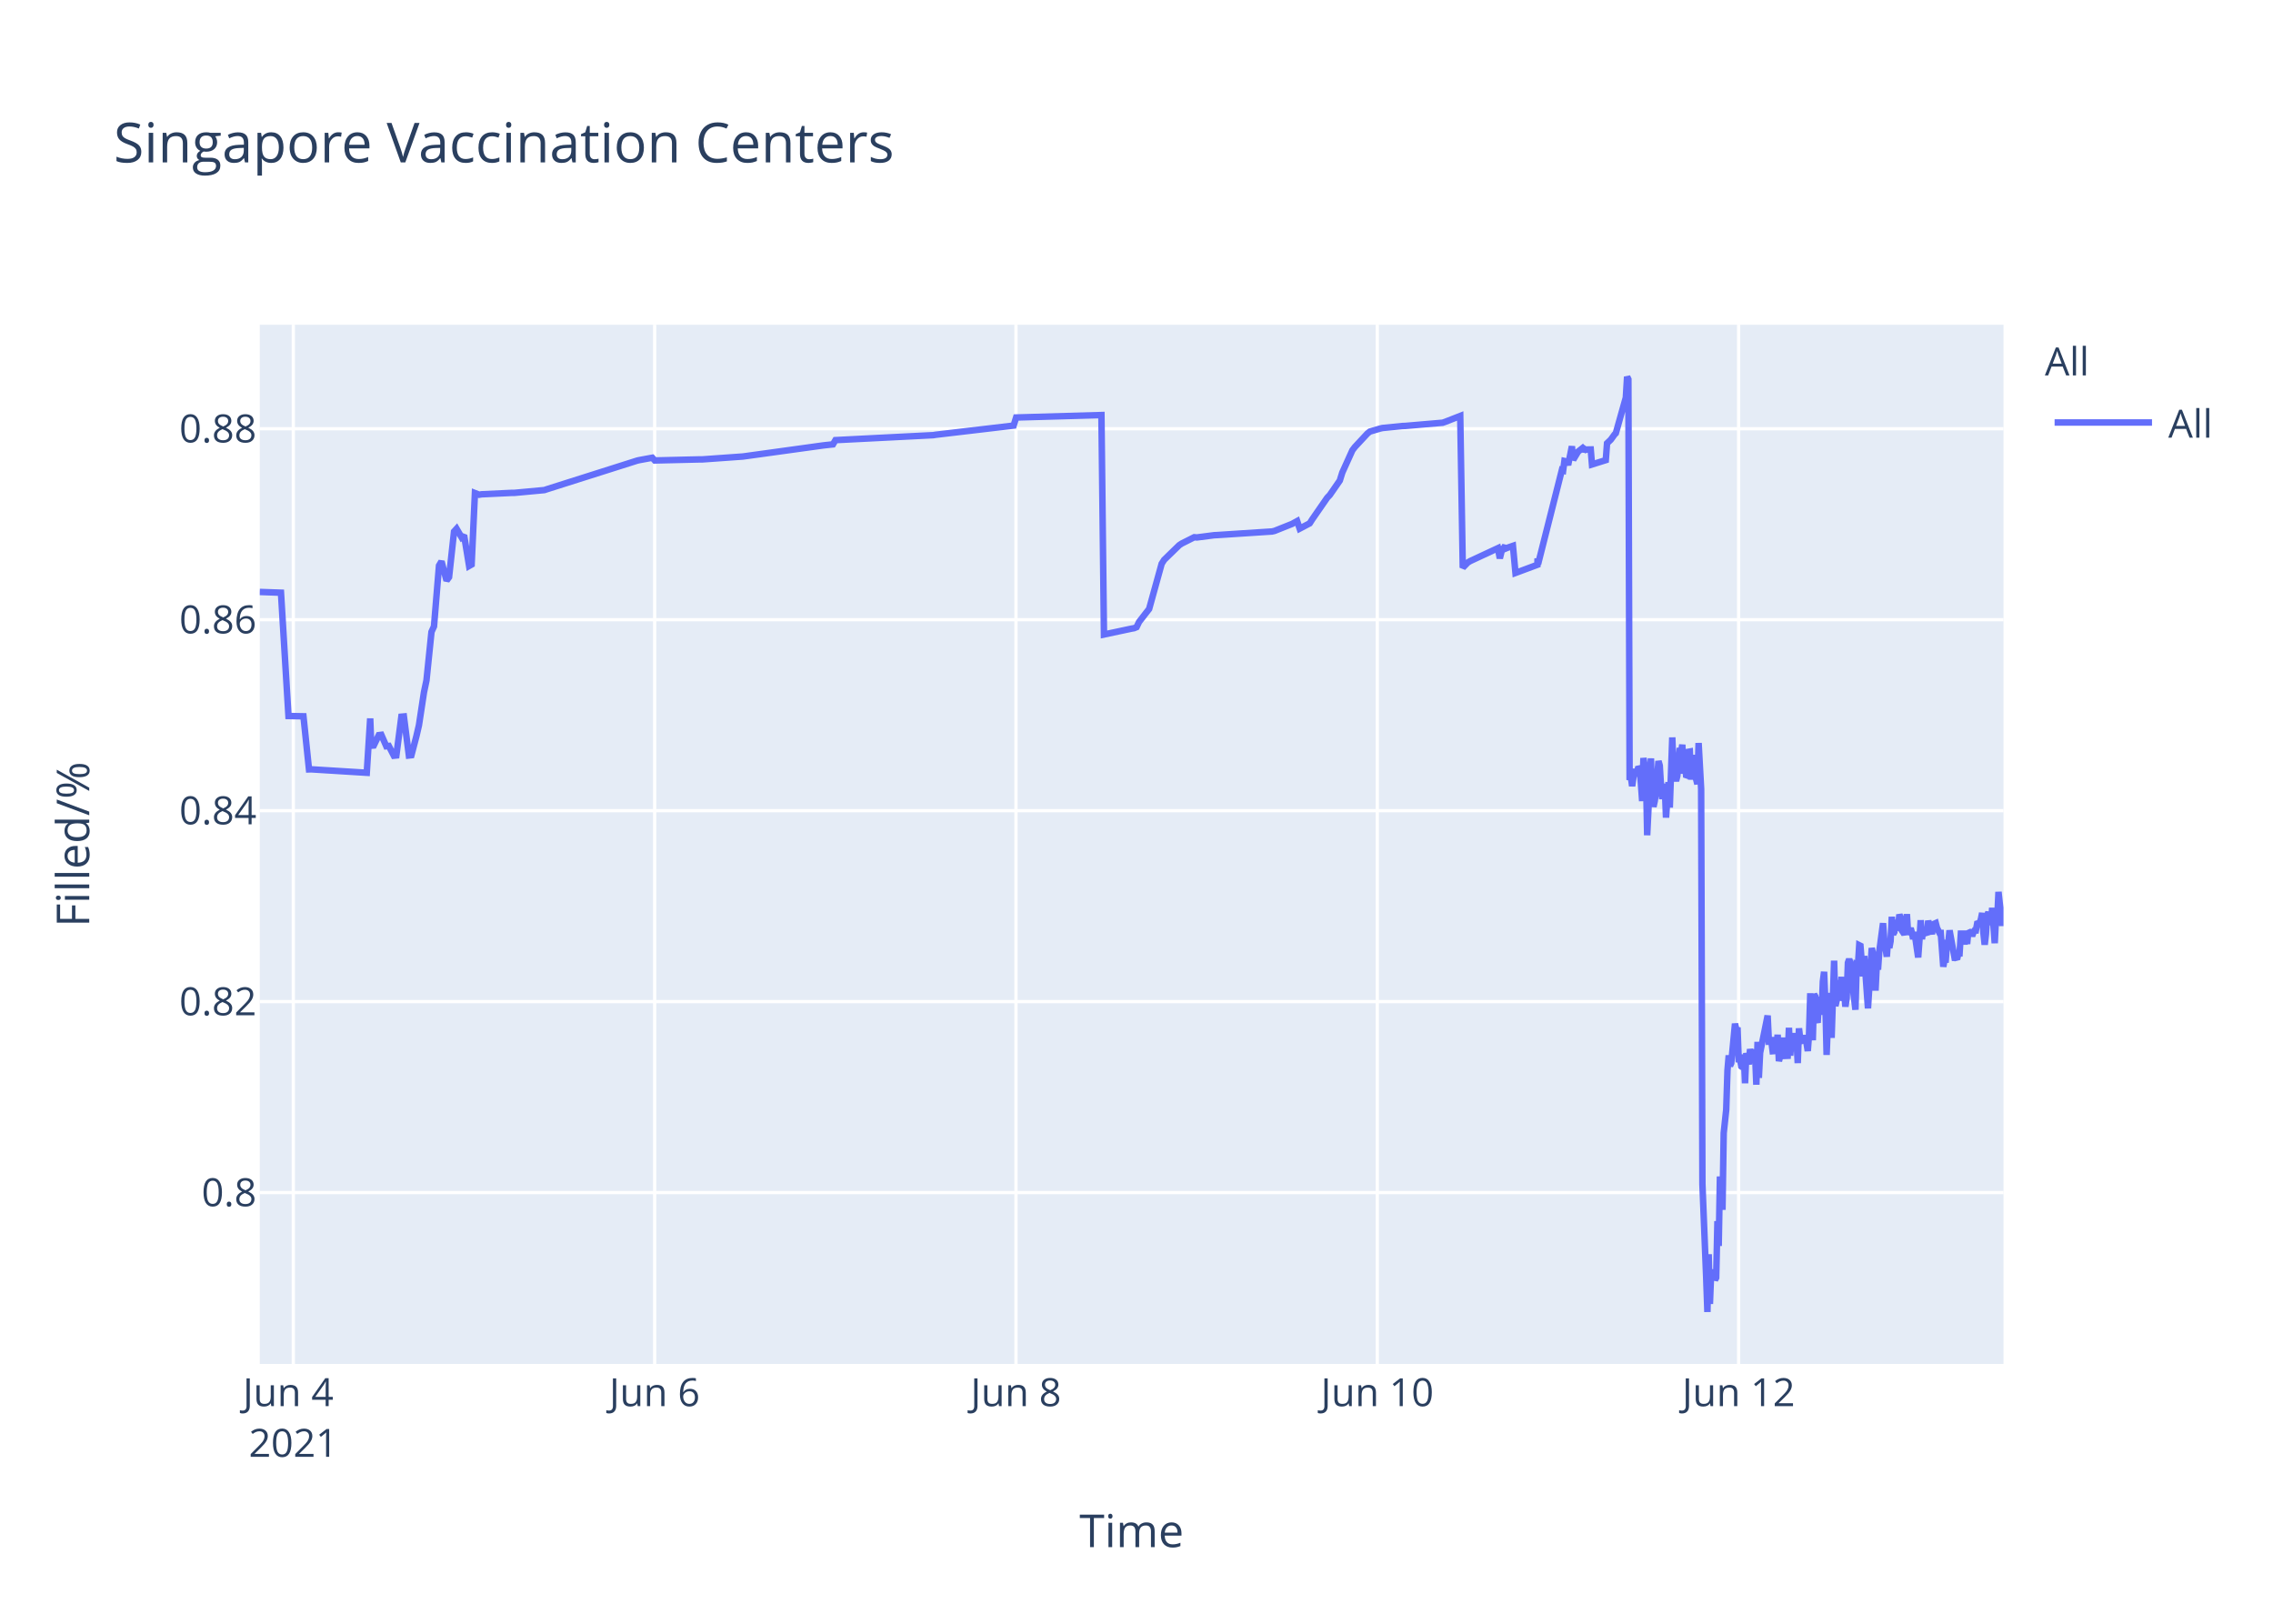
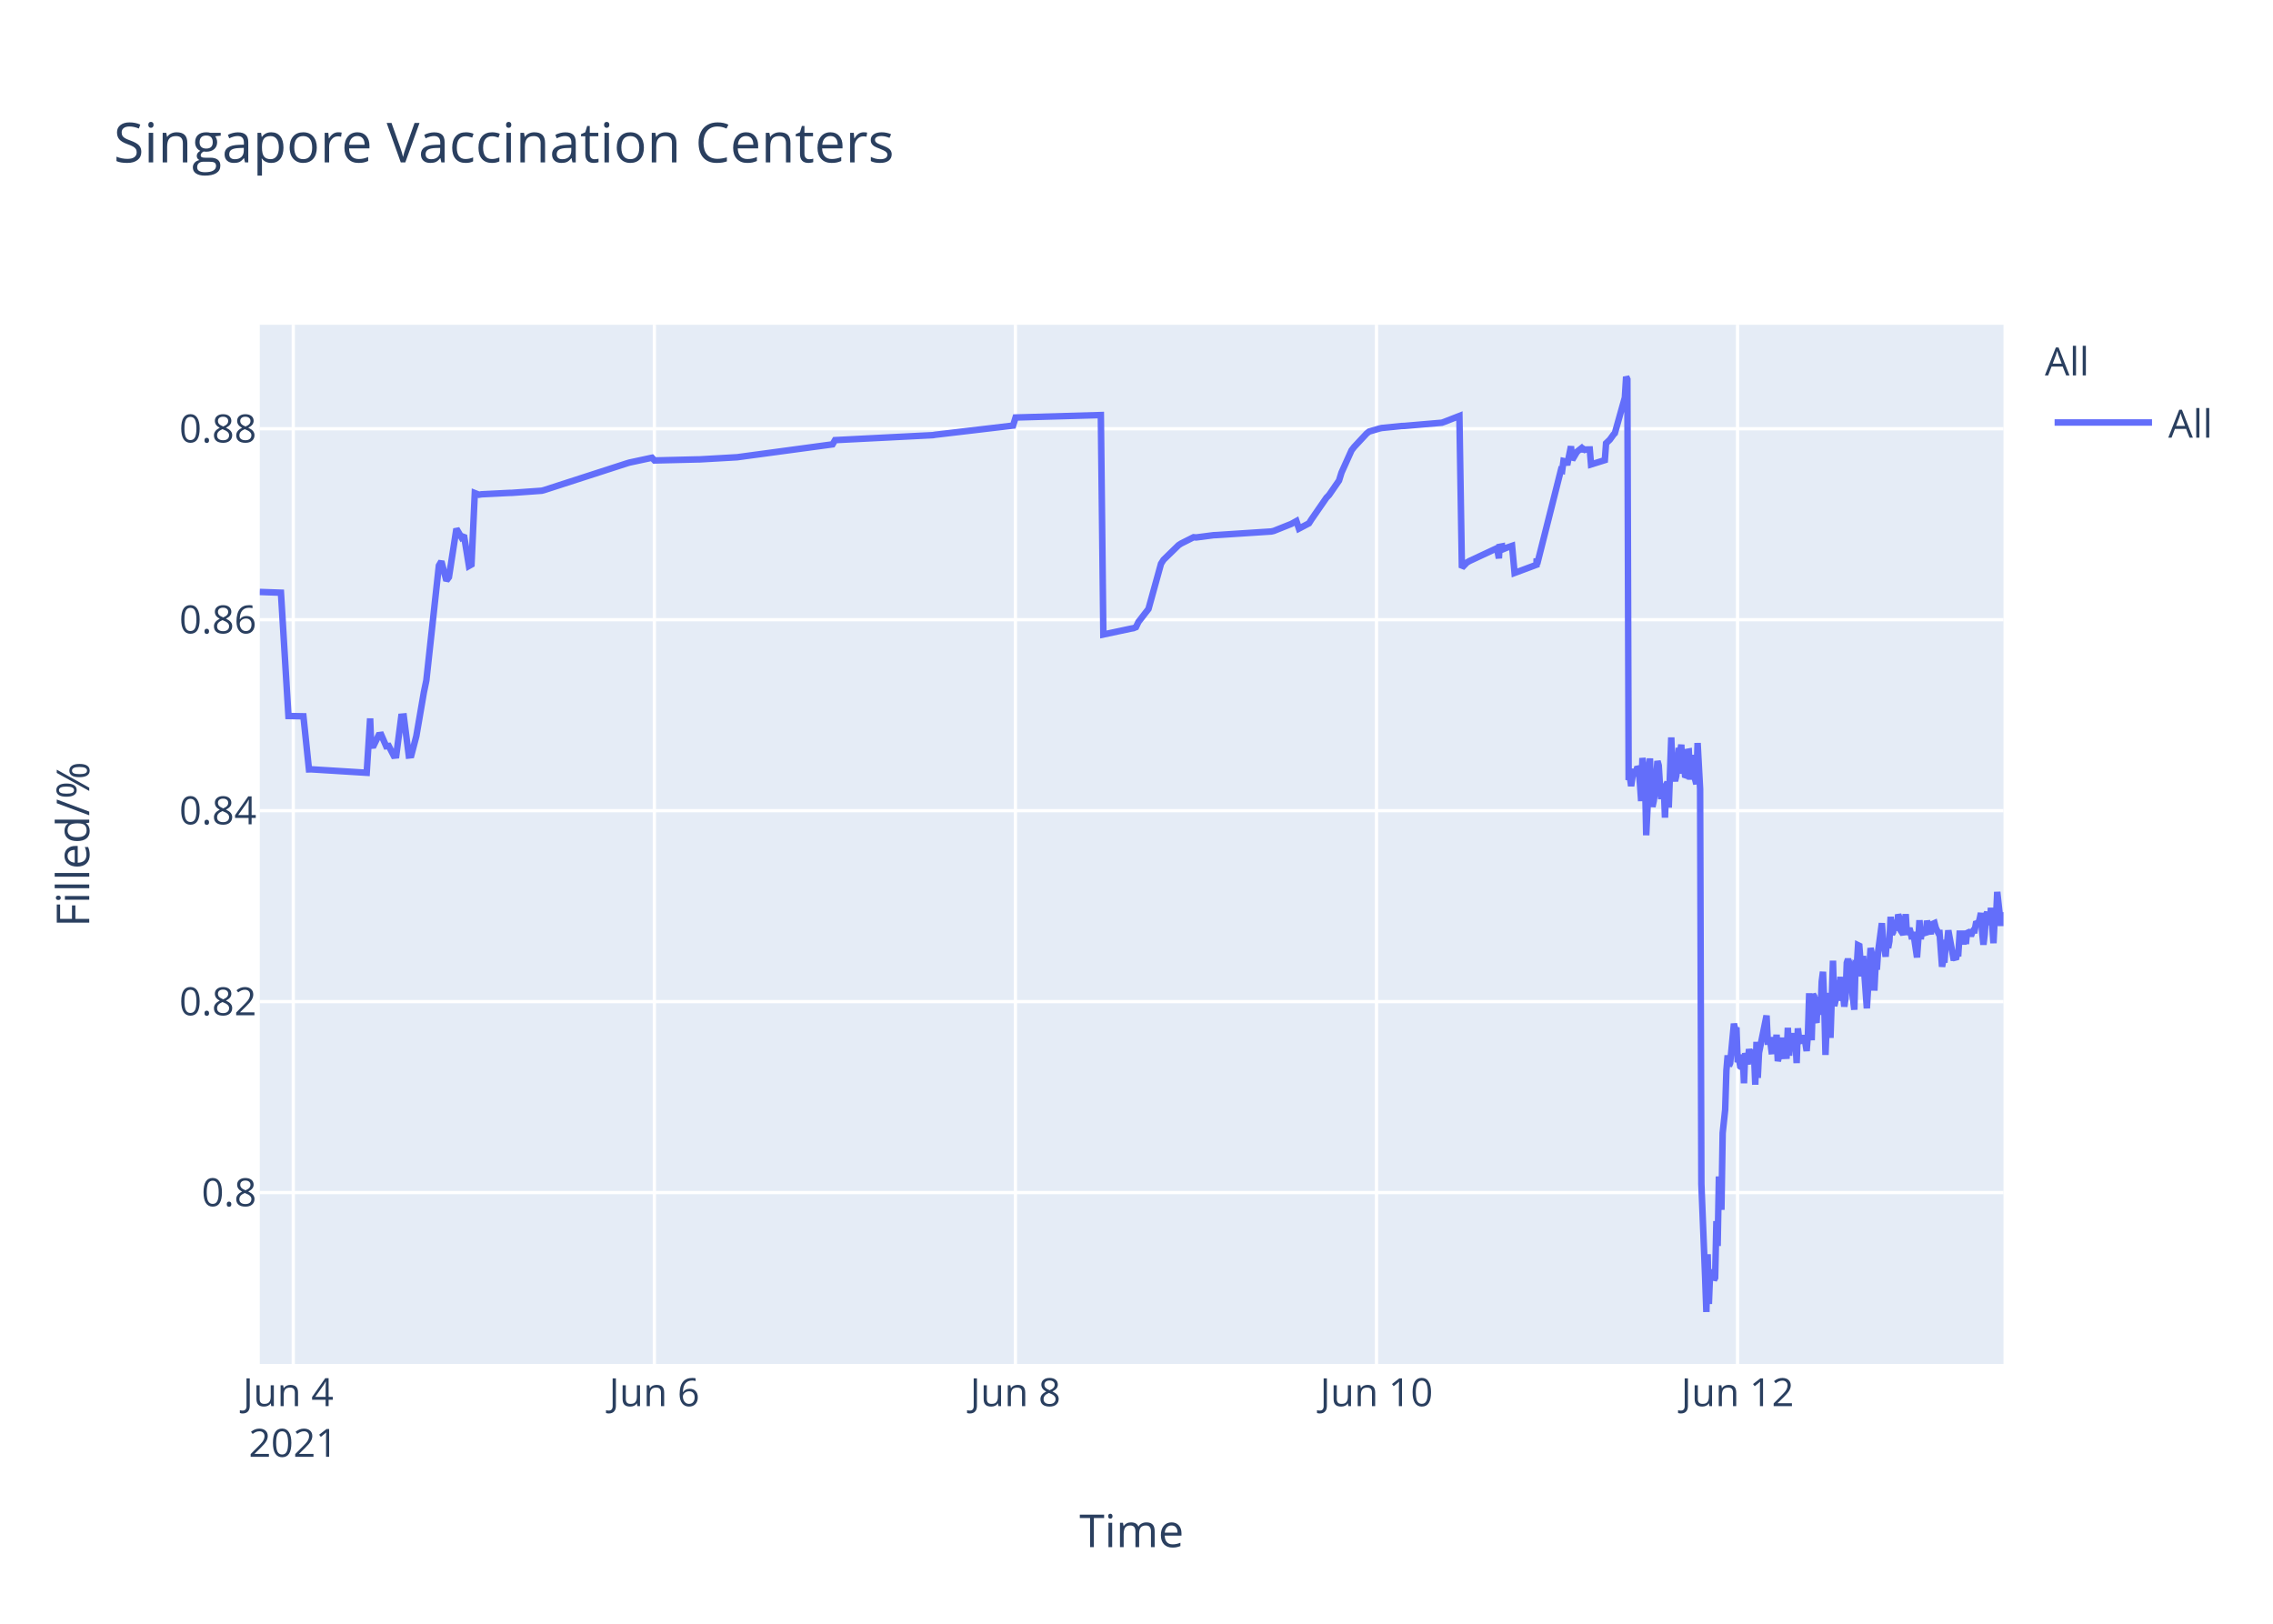
<svg xmlns="http://www.w3.org/2000/svg" class="main-svg" width="700" height="500" style="" viewBox="0 0 700 500">
  <rect x="0" y="0" width="700" height="500" style="fill: rgb(255, 255, 255); fill-opacity: 1;" />
-   <defs id="defs-e87c15">
+   <defs id="defs-4f369b">
    <g class="clips">
-       <clipPath id="clipe87c15xyplot" class="plotclip">
+       <clipPath id="clip4f369bxyplot" class="plotclip">
        <rect width="537" height="320" />
      </clipPath>
-       <clipPath class="axesclip" id="clipe87c15x">
+       <clipPath class="axesclip" id="clip4f369bx">
        <rect x="80" y="0" width="537" height="500" />
      </clipPath>
-       <clipPath class="axesclip" id="clipe87c15y">
+       <clipPath class="axesclip" id="clip4f369by">
        <rect x="0" y="100" width="700" height="320" />
      </clipPath>
-       <clipPath class="axesclip" id="clipe87c15xy">
+       <clipPath class="axesclip" id="clip4f369bxy">
        <rect x="80" y="100" width="537" height="320" />
      </clipPath>
    </g>
    <g class="gradients" />
  </defs>
  <g class="bglayer">
    <rect class="bg" x="80" y="100" width="537" height="320" style="fill: rgb(229, 236, 246); fill-opacity: 1; stroke-width: 0;" />
  </g>
  <g class="layer-below">
    <g class="imagelayer" />
    <g class="shapelayer" />
  </g>
  <g class="cartesianlayer">
    <g class="subplot xy">
      <g class="layer-subplot">
        <g class="shapelayer" />
        <g class="imagelayer" />
      </g>
      <g class="gridlayer">
        <g class="x">
-           <path class="xgrid crisp" transform="translate(90.33,0)" d="M0,100v320" style="stroke: rgb(255, 255, 255); stroke-opacity: 1; stroke-width: 1px;" />
-           <path class="xgrid crisp" transform="translate(201.61,0)" d="M0,100v320" style="stroke: rgb(255, 255, 255); stroke-opacity: 1; stroke-width: 1px;" />
-           <path class="xgrid crisp" transform="translate(312.88,0)" d="M0,100v320" style="stroke: rgb(255, 255, 255); stroke-opacity: 1; stroke-width: 1px;" />
-           <path class="xgrid crisp" transform="translate(424.15,0)" d="M0,100v320" style="stroke: rgb(255, 255, 255); stroke-opacity: 1; stroke-width: 1px;" />
-           <path class="xgrid crisp" transform="translate(535.43,0)" d="M0,100v320" style="stroke: rgb(255, 255, 255); stroke-opacity: 1; stroke-width: 1px;" />
+           <path class="xgrid crisp" transform="translate(90.32,0)" d="M0,100v320" style="stroke: rgb(255, 255, 255); stroke-opacity: 1; stroke-width: 1px;" />
+           <path class="xgrid crisp" transform="translate(201.52,0)" d="M0,100v320" style="stroke: rgb(255, 255, 255); stroke-opacity: 1; stroke-width: 1px;" />
+           <path class="xgrid crisp" transform="translate(312.71,0)" d="M0,100v320" style="stroke: rgb(255, 255, 255); stroke-opacity: 1; stroke-width: 1px;" />
+           <path class="xgrid crisp" transform="translate(423.91,0)" d="M0,100v320" style="stroke: rgb(255, 255, 255); stroke-opacity: 1; stroke-width: 1px;" />
+           <path class="xgrid crisp" transform="translate(535.1,0)" d="M0,100v320" style="stroke: rgb(255, 255, 255); stroke-opacity: 1; stroke-width: 1px;" />
        </g>
        <g class="y">
          <path class="ygrid crisp" transform="translate(0,367.23)" d="M80,0h537" style="stroke: rgb(255, 255, 255); stroke-opacity: 1; stroke-width: 1px;" />
          <path class="ygrid crisp" transform="translate(0,308.43)" d="M80,0h537" style="stroke: rgb(255, 255, 255); stroke-opacity: 1; stroke-width: 1px;" />
          <path class="ygrid crisp" transform="translate(0,249.63)" d="M80,0h537" style="stroke: rgb(255, 255, 255); stroke-opacity: 1; stroke-width: 1px;" />
          <path class="ygrid crisp" transform="translate(0,190.83)" d="M80,0h537" style="stroke: rgb(255, 255, 255); stroke-opacity: 1; stroke-width: 1px;" />
          <path class="ygrid crisp" transform="translate(0,132.03)" d="M80,0h537" style="stroke: rgb(255, 255, 255); stroke-opacity: 1; stroke-width: 1px;" />
        </g>
      </g>
      <g class="zerolinelayer" />
      <path class="xlines-below" />
      <path class="ylines-below" />
      <g class="overlines-below" />
      <g class="xaxislayer-below" />
      <g class="yaxislayer-below" />
      <g class="overaxes-below" />
-       <g class="plot" transform="translate(80,100)" clip-path="url('#clipe87c15xyplot')">
+       <g class="plot" transform="translate(80,100)" clip-path="url('#clip4f369bxyplot')">
        <g class="scatterlayer mlayer">
-           <g class="trace scatter trace083789" style="stroke-miterlimit: 2; opacity: 1;">
+           <g class="trace scatter trace74124f" style="stroke-miterlimit: 2; opacity: 1;">
            <g class="fills" />
            <g class="errorbars" />
            <g class="lines">
-               <path class="js-line" d="M0,82.28L6.53,82.51L8.84,120.48L13.45,120.57L15.16,136.92L15.88,136.9L32.95,137.96L34.01,121.23L34.33,129.62L35.11,129.56L36.65,126.37L37.43,126.27L38.97,129.79L39.74,129.7L41.29,132.71L42.06,132.63L43.61,120.69L44.38,120.62L45.92,132.64L46.7,132.55L48.24,126.68L49.02,123.32L50.56,113.21L51.34,109.51L52.88,94.58L53.65,92.89L55.2,74.17L55.97,72.87L57.52,78.78L58.29,77.73L59.83,63.68L60.61,62.82L62.15,65.47L62.92,64.83L64.47,74.27L65.24,73.83L66.26,51.83L67.56,52.34L68.33,52.21L77.61,51.77L78.38,51.77L87.65,50.91L88.42,50.65L116.24,41.83L117.01,41.66L120.88,40.95L121.65,41.79L135.56,41.46L136.33,41.46L148.7,40.58L149.47,40.48L173.43,37.17L174.2,37.08L176.52,36.83L177.29,35.53L207.42,34L208.2,33.87L232.16,31.05L232.93,28.56L259.2,27.81L259.98,95.38L268.5,93.57L269.25,93.44L270.02,93.12L270.79,91.51L273.11,88.51L273.89,87.52L277.75,73.59L278.52,72.39L283.16,67.88L283.93,67.37L287.79,65.43L288.57,65.5L293.98,64.8L294.75,64.77L311.75,63.66L312.52,63.48L317.93,61.32L318.7,60.89L319.48,60.46L320.25,62.78L323.34,61.15L324.11,59.94L328.75,53.24L329.52,52.44L332.61,47.98L333.38,45.51L336.48,38.66L337.25,37.65L341.11,33.5L341.88,32.89L344.98,31.98L345.75,31.8L351.93,31.18L352.71,31.16L364.29,30.17L365.07,29.9L369.7,28.09L370.48,74.81L372.02,73.22L372.79,72.76L381.3,68.8L381.89,71.93L382.81,68.25L382.84,69.25L383.58,67.95L383.62,68.94L384.39,68.62L385.93,68.09L386.71,76.43L393.47,73.91L393.5,72.31L393.54,72.03L393.66,73.74L401,44.74L401.39,44.87L401.78,41.95L402.55,42.12L402.93,43.2L404.09,37.43L404.48,41.6L405.64,39.66L406.02,39.05L407.18,38.13L407.57,38.96L407.96,38.26L408.34,38.53L408.73,38.42L409.89,38.4L410.27,43.02L414.52,41.69L414.91,36.5L415.68,35.76L416.07,35.39L417.23,33.79L417.61,33.41L420.7,22.43L421.09,16L421.48,16.8L421.86,140.18L422.25,139.22L422.64,142.07L423.41,136.79L423.8,138.99L424.57,136.15L424.96,136.63L425.34,141.25L425.73,146.68L426.12,133.42L426.89,138.09L427.27,157.2L428.43,133.53L428.82,145.44L429.2,148.42L429.59,146.68L429.98,144.02L430.75,134.36L431.14,135.71L431.52,141.84L431.91,146.05L432.3,142.1L432.68,141.74L433.07,151.77L433.84,140.84L434.23,148.68L435,127.07L435.39,137.58L436.16,140.49L436.55,138.92L437.32,130.34L437.7,131.67L438.09,129.31L438.48,138.25L438.86,134.05L439.25,138.68L439.64,138.81L440.02,131.49L440.41,131.42L440.8,140.05L441.57,132.48L441.96,138.41L442.73,141.46L443.11,128.79L443.89,142.96L444.28,264.58L445.43,293.12L445.82,304L446.21,286.22L446.59,301.52L446.98,291.75L447.36,292.1L447.75,291.07L448.14,294.16L448.52,293.46L448.91,276.02L449.3,283.67L449.68,262.28L450.46,272.54L450.84,248.89L451.61,241.71L452,229.6L452.39,224.98L452.77,228.24L453.16,227.36L454.32,215.22L454.71,217.06L455.09,216.4L455.48,227.08L455.86,226.08L456.25,228.38L456.64,228.68L457.02,224.72L457.41,233.57L457.8,224.28L458.57,227.75L458.96,223.07L459.73,226.33L460.12,223.26L460.5,224.52L460.89,234.01L461.27,220.81L461.66,231.91L462.05,224.2L464.37,212.72L464.75,220.76L465.53,220.72L465.91,223.7L466.3,223.67L466.68,219.37L467.07,223.08L467.45,218.62L467.84,226.76L468.23,225.2L468.62,224.19L469,219.51L469.39,225.16L470.55,225.11L470.93,216.49L471.32,225.05L471.71,220.43L472.09,220.57L472.48,218.19L472.86,220.92L473.25,219.84L473.64,227.36L474.02,216.65L474.41,220.1L474.8,220.01L475.57,220.98L475.95,218.78L476.73,223.64L477.11,218.66L477.5,205.85L477.89,215.25L478.27,220.32L478.66,206.18L479.04,206.81L479.43,214.16L479.82,214.11L480.21,206.99L480.98,212.47L481.37,202.23L481.75,199.24L482.14,208.71L482.53,224.84L482.91,215.2L483.3,214.49L483.68,205.74L484.07,219.6L484.84,195.82L485.23,209.77L485.61,208.24L486,203.32L486.39,202.05L486.77,205.17L487.16,200.81L487.55,208.16L487.93,206.35L488.32,209.96L488.7,207.44L489.09,196.45L489.48,195.36L489.86,196.45L490.25,201.41L491.41,210.92L491.79,197.09L492.18,197.31L492.57,191.05L492.95,191.24L493.34,196.07L493.73,200.65L494.11,194.37L495.27,210.5L495.66,204.27L496.43,191.94L496.82,193.62L497.2,197L497.59,205.03L497.98,197.14L498.36,198.57L498.75,192.99L499.91,184.28L500.3,189.51L501.07,194.59L501.46,189.23L501.84,191.91L502.23,189.81L502.61,182.31L503,187.7L503.39,187L503.77,183.28L504.16,186.18L504.55,185.69L504.94,181.61L505.32,182.61L505.71,186.54L506.48,187.68L506.86,186.58L507.25,181.49L507.64,187.81L508.41,185.81L508.8,187.22L509.18,189.17L509.58,187L510.73,194.82L511.12,189.57L511.5,183.36L511.89,189.2L512.28,186.45L513.43,187.85L513.82,183.53L514.98,187.65L515.37,184.59L516.14,184.25L516.52,185.71L517.3,187.3L517.68,187.29L518.46,197.68L518.84,195.53L519.23,195.52L519.62,190.33L520,190.33L520.39,186.49L521.94,194.95L522.32,194.95L522.71,195.4L523.09,193.58L523.48,193.58L523.87,187.5L524.64,187.5L525.02,190.84L525.41,186.76L525.8,190.68L526.18,186.75L526.57,187.03L526.96,187.03L527.34,188.23L527.73,187.2L528.11,186.53L528.5,186.53L528.89,184.4L529.66,184.18L530.05,183.02L530.43,181.13L530.82,187.27L531.21,190.9L531.59,187.7L531.98,181.79L532.36,180.91L532.75,182.93L533.14,184.81L533.52,179.55L534.3,190.44L534.68,182.8L535.07,183.07L535.46,174.64L536.61,185.09L537,181.21" style="vector-effect: non-scaling-stroke; fill: none; stroke: rgb(99, 110, 250); stroke-opacity: 1; stroke-width: 2px; opacity: 1;" />
+               <path class="js-line" d="M0,82.28L6.52,82.51L8.83,120.48L13.44,120.57L15.15,136.92L15.87,136.9L32.93,137.96L33.99,121.23L34.31,129.62L35.08,129.56L36.63,126.37L37.4,126.27L38.94,129.79L39.72,129.7L41.26,132.71L42.03,132.63L43.58,120.69L44.35,120.62L45.89,132.64L46.67,132.55L48.21,126.68L50.53,113.21L51.3,109.51L55.16,74.17L55.93,72.87L57.47,78.78L58.25,77.73L60.56,62.82L62.11,65.47L62.88,64.83L64.42,74.27L65.2,73.83L66.22,51.83L67.51,52.34L68.29,52.21L76.78,51.78L77.55,51.77L86.82,51.11L87.59,50.91L113.07,42.67L113.84,42.44L120.79,40.95L121.57,41.79L134.69,41.47L135.46,41.46L147.04,40.8L147.82,40.69L176.39,36.83L177.16,35.53L207.28,34L208.05,33.87L231.99,31.05L232.76,28.56L259.02,27.81L259.79,95.38L268.31,93.57L269.06,93.44L269.83,93.12L270.6,91.51L272.92,88.51L273.69,87.52L277.55,73.59L278.32,72.39L282.95,67.88L283.73,67.37L287.59,65.43L288.36,65.5L293.76,64.8L294.54,64.77L311.52,63.66L312.3,63.48L317.7,61.32L318.47,60.89L319.25,60.46L320.02,62.78L323.11,61.15L323.88,59.94L328.51,53.24L329.29,52.44L332.37,47.98L333.14,45.51L336.23,38.66L337.01,37.65L340.87,33.5L341.64,32.89L344.73,31.98L345.5,31.8L351.68,31.18L352.45,31.16L364.03,30.17L364.8,29.9L369.44,28.09L370.21,74.81L371.75,73.22L372.53,72.76L380.25,69.16L381.02,68.8L381.61,71.93L381.79,68.39L382.53,68.25L382.57,69.25L383.3,67.95L383.34,68.94L384.11,68.62L385.66,68.09L386.43,76.43L393.19,73.91L393.22,72.31L393.26,72.03L393.38,73.74L400.71,44.74L401.1,44.87L401.49,41.95L402.26,42.12L402.64,43.2L403.8,37.43L404.19,41.6L405.34,39.66L405.73,39.05L406.89,38.13L407.28,38.96L407.66,38.26L408.05,38.53L408.43,38.42L409.59,38.4L409.98,43.02L414.23,41.69L414.61,36.5L415.38,35.76L415.77,35.39L416.93,33.79L417.31,33.41L420.4,22.43L420.79,16L421.17,16.8L421.56,140.18L421.95,139.22L422.33,142.07L423.1,136.79L423.49,138.99L424.27,136.15L424.65,136.63L425.04,141.25L425.42,146.68L425.81,133.42L426.58,138.09L426.97,157.2L428.12,133.53L428.51,145.44L428.89,148.42L429.28,146.68L429.67,144.02L430.44,134.36L430.83,135.71L431.21,141.84L431.6,146.05L431.98,142.1L432.37,141.74L432.75,151.77L433.14,141.68L433.53,140.84L433.91,148.68L434.69,127.07L435.07,137.58L435.85,140.49L436.23,138.92L437,130.34L437.39,131.67L437.78,129.31L438.16,138.25L438.55,134.05L438.93,138.68L439.32,138.81L439.71,131.49L440.09,131.42L440.48,140.05L441.25,132.48L441.64,138.41L442.41,141.46L442.8,128.79L443.57,142.96L443.96,264.58L445.11,293.12L445.5,304L445.89,286.22L446.27,301.52L446.66,291.75L447.04,292.1L447.43,291.07L447.82,294.16L448.2,293.46L448.59,276.02L448.97,283.67L449.36,262.28L450.13,272.54L450.52,248.89L451.29,241.71L451.67,229.6L452.06,224.98L452.45,228.24L452.83,227.36L453.99,215.22L454.38,217.06L454.76,216.4L455.15,227.08L455.54,226.08L455.92,228.38L456.31,228.68L456.69,224.72L457.08,233.57L457.47,224.28L458.24,227.75L458.63,223.07L459.4,226.33L459.79,223.26L460.17,224.52L460.56,234.01L460.94,220.81L461.33,231.91L461.71,224.2L464.03,212.72L464.42,220.76L465.19,220.72L465.57,223.7L465.96,223.67L466.35,219.37L466.73,223.08L467.12,218.62L467.5,226.76L467.89,225.2L468.28,224.19L468.66,219.51L469.05,225.16L470.21,225.11L470.59,216.49L470.98,225.05L471.37,220.43L471.75,220.57L472.14,218.19L472.52,220.92L472.91,219.84L473.3,227.36L473.68,216.65L474.07,220.1L474.45,220.01L475.23,220.98L475.61,218.78L476.38,223.64L476.77,218.66L477.16,205.85L477.55,215.25L477.93,220.32L478.32,206.18L478.7,206.81L479.09,214.16L479.47,214.11L479.86,206.99L480.64,212.47L481.02,202.23L481.41,199.24L481.79,208.71L482.18,224.84L482.56,215.2L482.95,214.49L483.34,205.74L483.72,219.6L484.49,195.82L484.88,209.77L485.26,208.24L485.65,203.32L486.04,202.05L486.42,205.17L486.81,200.81L487.19,208.16L487.58,206.35L487.97,209.96L488.35,207.44L488.74,196.45L489.12,195.36L489.51,196.45L489.9,201.41L491.06,210.92L491.44,197.09L491.83,197.31L492.21,191.05L492.6,191.24L492.98,196.07L493.37,200.65L493.76,194.37L494.92,210.5L495.3,204.27L496.07,191.94L496.46,193.62L496.85,197L497.23,205.03L497.62,197.14L498,198.57L498.39,192.99L499.55,184.28L499.94,189.51L500.71,194.59L501.1,189.23L501.48,191.91L501.87,189.81L502.25,182.31L502.64,187.7L503.02,187L503.41,183.28L503.8,186.18L504.18,185.69L504.57,181.61L504.96,182.61L505.35,186.54L506.11,187.68L506.5,186.58L506.89,181.49L507.27,187.81L508.04,185.81L508.43,187.22L508.82,189.17L509.21,187L510.37,194.82L510.75,189.57L511.13,183.36L511.52,189.2L511.91,186.45L513.07,187.85L513.45,183.53L514.61,187.65L515,184.59L515.77,184.25L516.15,185.71L516.93,187.3L517.31,187.29L518.08,197.68L518.47,195.53L518.86,195.52L519.24,190.33L519.63,190.33L520.01,186.49L521.56,194.95L521.94,194.95L522.33,195.4L522.72,193.58L523.1,193.58L523.49,187.5L524.26,187.5L524.65,190.84L525.03,186.76L525.42,190.68L525.8,186.75L526.19,187.03L526.58,187.03L526.96,188.23L527.35,187.2L527.73,186.53L528.12,186.53L528.51,184.4L529.28,184.18L529.66,183.02L530.05,181.13L530.44,187.27L530.82,190.9L531.21,187.7L531.59,181.79L531.98,180.91L532.37,182.93L532.75,184.81L533.14,179.55L533.91,190.44L534.3,182.8L534.69,183.07L535.07,174.64L536.23,185.09L536.61,181.21L537,181.99" style="vector-effect: non-scaling-stroke; fill: none; stroke: rgb(99, 110, 250); stroke-opacity: 1; stroke-width: 2px; opacity: 1;" />
            </g>
            <g class="points" />
            <g class="text" />
          </g>
        </g>
      </g>
      <g class="overplot" />
      <path class="xlines-above crisp" d="M0,0" style="fill: none;" />
      <path class="ylines-above crisp" d="M0,0" style="fill: none;" />
      <g class="overlines-above" />
      <g class="xaxislayer-above">
        <g class="xtick">
-           <text text-anchor="middle" x="0" y="433" transform="translate(90.33,0)" style="font-family: 'Open Sans', verdana, arial, sans-serif; font-size: 12px; fill: rgb(42, 63, 95); fill-opacity: 1; white-space: pre;">
+           <text text-anchor="middle" x="0" y="433" transform="translate(90.32,0)" style="font-family: 'Open Sans', verdana, arial, sans-serif; font-size: 12px; fill: rgb(42, 63, 95); fill-opacity: 1; white-space: pre;">
            <tspan class="line" dy="0em" x="0" y="433">Jun 4</tspan>
            <tspan class="line" dy="1.3em" x="0" y="433">2021</tspan>
          </text>
        </g>
        <g class="xtick">
-           <text text-anchor="middle" x="0" y="433" transform="translate(201.61,0)" style="font-family: 'Open Sans', verdana, arial, sans-serif; font-size: 12px; fill: rgb(42, 63, 95); fill-opacity: 1; white-space: pre;">Jun 6</text>
+           <text text-anchor="middle" x="0" y="433" transform="translate(201.52,0)" style="font-family: 'Open Sans', verdana, arial, sans-serif; font-size: 12px; fill: rgb(42, 63, 95); fill-opacity: 1; white-space: pre;">Jun 6</text>
        </g>
        <g class="xtick">
-           <text text-anchor="middle" x="0" y="433" transform="translate(312.88,0)" style="font-family: 'Open Sans', verdana, arial, sans-serif; font-size: 12px; fill: rgb(42, 63, 95); fill-opacity: 1; white-space: pre;">Jun 8</text>
+           <text text-anchor="middle" x="0" y="433" transform="translate(312.71,0)" style="font-family: 'Open Sans', verdana, arial, sans-serif; font-size: 12px; fill: rgb(42, 63, 95); fill-opacity: 1; white-space: pre;">Jun 8</text>
        </g>
        <g class="xtick">
-           <text text-anchor="middle" x="0" y="433" transform="translate(424.15,0)" style="font-family: 'Open Sans', verdana, arial, sans-serif; font-size: 12px; fill: rgb(42, 63, 95); fill-opacity: 1; white-space: pre;">Jun 10</text>
+           <text text-anchor="middle" x="0" y="433" transform="translate(423.91,0)" style="font-family: 'Open Sans', verdana, arial, sans-serif; font-size: 12px; fill: rgb(42, 63, 95); fill-opacity: 1; white-space: pre;">Jun 10</text>
        </g>
        <g class="xtick">
-           <text text-anchor="middle" x="0" y="433" transform="translate(535.43,0)" style="font-family: 'Open Sans', verdana, arial, sans-serif; font-size: 12px; fill: rgb(42, 63, 95); fill-opacity: 1; white-space: pre;">Jun 12</text>
+           <text text-anchor="middle" x="0" y="433" transform="translate(535.1,0)" style="font-family: 'Open Sans', verdana, arial, sans-serif; font-size: 12px; fill: rgb(42, 63, 95); fill-opacity: 1; white-space: pre;">Jun 12</text>
        </g>
      </g>
      <g class="yaxislayer-above">
        <g class="ytick">
          <text text-anchor="end" x="79" y="4.2" transform="translate(0,367.23)" style="font-family: 'Open Sans', verdana, arial, sans-serif; font-size: 12px; fill: rgb(42, 63, 95); fill-opacity: 1; white-space: pre;">0.8</text>
        </g>
        <g class="ytick">
          <text text-anchor="end" x="79" y="4.2" transform="translate(0,308.43)" style="font-family: 'Open Sans', verdana, arial, sans-serif; font-size: 12px; fill: rgb(42, 63, 95); fill-opacity: 1; white-space: pre;">0.82</text>
        </g>
        <g class="ytick">
          <text text-anchor="end" x="79" y="4.2" transform="translate(0,249.63)" style="font-family: 'Open Sans', verdana, arial, sans-serif; font-size: 12px; fill: rgb(42, 63, 95); fill-opacity: 1; white-space: pre;">0.84</text>
        </g>
        <g class="ytick">
          <text text-anchor="end" x="79" y="4.2" transform="translate(0,190.83)" style="font-family: 'Open Sans', verdana, arial, sans-serif; font-size: 12px; fill: rgb(42, 63, 95); fill-opacity: 1; white-space: pre;">0.86</text>
        </g>
        <g class="ytick">
          <text text-anchor="end" x="79" y="4.2" transform="translate(0,132.03)" style="font-family: 'Open Sans', verdana, arial, sans-serif; font-size: 12px; fill: rgb(42, 63, 95); fill-opacity: 1; white-space: pre;">0.88</text>
        </g>
      </g>
      <g class="overaxes-above" />
    </g>
  </g>
  <g class="polarlayer" />
  <g class="ternarylayer" />
  <g class="geolayer" />
  <g class="funnelarealayer" />
  <g class="pielayer" />
  <g class="treemaplayer" />
  <g class="sunburstlayer" />
  <g class="glimages" />
-   <defs id="topdefs-e87c15">
+   <defs id="topdefs-4f369b">
    <g class="clips" />
-     <clipPath id="legende87c15">
+     <clipPath id="legend4f369b">
      <rect width="60" height="45" x="0" y="0" />
    </clipPath>
  </defs>
  <g class="layer-above">
    <g class="imagelayer" />
    <g class="shapelayer" />
  </g>
  <g class="infolayer">
    <g class="legend" pointer-events="all" transform="translate(627.74,100)">
      <rect class="bg" shape-rendering="crispEdges" width="60" height="45" x="0" y="0" style="stroke: rgb(68, 68, 68); stroke-opacity: 1; fill: rgb(255, 255, 255); fill-opacity: 1; stroke-width: 0px;" />
-       <g class="scrollbox" transform="" clip-path="url('#legende87c15')">
+       <g class="scrollbox" transform="" clip-path="url('#legend4f369b')">
        <text class="legendtitletext" text-anchor="start" x="2" y="15.6" style="font-family: 'Open Sans', verdana, arial, sans-serif; font-size: 12px; fill: rgb(42, 63, 95); fill-opacity: 1; white-space: pre;">All</text>
        <g class="groups" transform="">
          <g class="traces" transform="translate(0,30.1)" style="opacity: 1;">
            <text class="legendtext" text-anchor="start" x="40" y="4.68" style="font-family: 'Open Sans', verdana, arial, sans-serif; font-size: 12px; fill: rgb(42, 63, 95); fill-opacity: 1; white-space: pre;">All</text>
            <g class="layers" style="opacity: 1;">
              <g class="legendfill" />
              <g class="legendlines">
                <path class="js-line" d="M5,0h30" style="fill: none; stroke: rgb(99, 110, 250); stroke-opacity: 1; stroke-width: 2px;" />
              </g>
              <g class="legendsymbols">
                <g class="legendpoints" />
              </g>
            </g>
            <rect class="legendtoggle" x="0" y="-9.5" width="54.891" height="19" style="fill: rgb(0, 0, 0); fill-opacity: 0;" />
          </g>
        </g>
      </g>
      <rect class="scrollbar" rx="20" ry="3" width="0" height="0" x="0" y="0" style="fill: rgb(128, 139, 164); fill-opacity: 1;" />
    </g>
    <g class="g-gtitle">
      <text class="gtitle" x="35" y="50" text-anchor="start" dy="0em" style="font-family: 'Open Sans', verdana, arial, sans-serif; font-size: 17px; fill: rgb(42, 63, 95); opacity: 1; font-weight: normal; white-space: pre;">Singapore Vaccination Centers</text>
    </g>
    <g class="g-xtitle">
      <text class="xtitle" x="348.5" y="476.409" text-anchor="middle" style="font-family: 'Open Sans', verdana, arial, sans-serif; font-size: 14px; fill: rgb(42, 63, 95); opacity: 1; font-weight: normal; white-space: pre;">Time</text>
    </g>
    <g class="g-ytitle">
      <text class="ytitle" transform="rotate(-90,27.48125,260)" x="27.481" y="260" text-anchor="middle" style="font-family: 'Open Sans', verdana, arial, sans-serif; font-size: 14px; fill: rgb(42, 63, 95); opacity: 1; font-weight: normal; white-space: pre;">Filled/%</text>
    </g>
  </g>
</svg>
